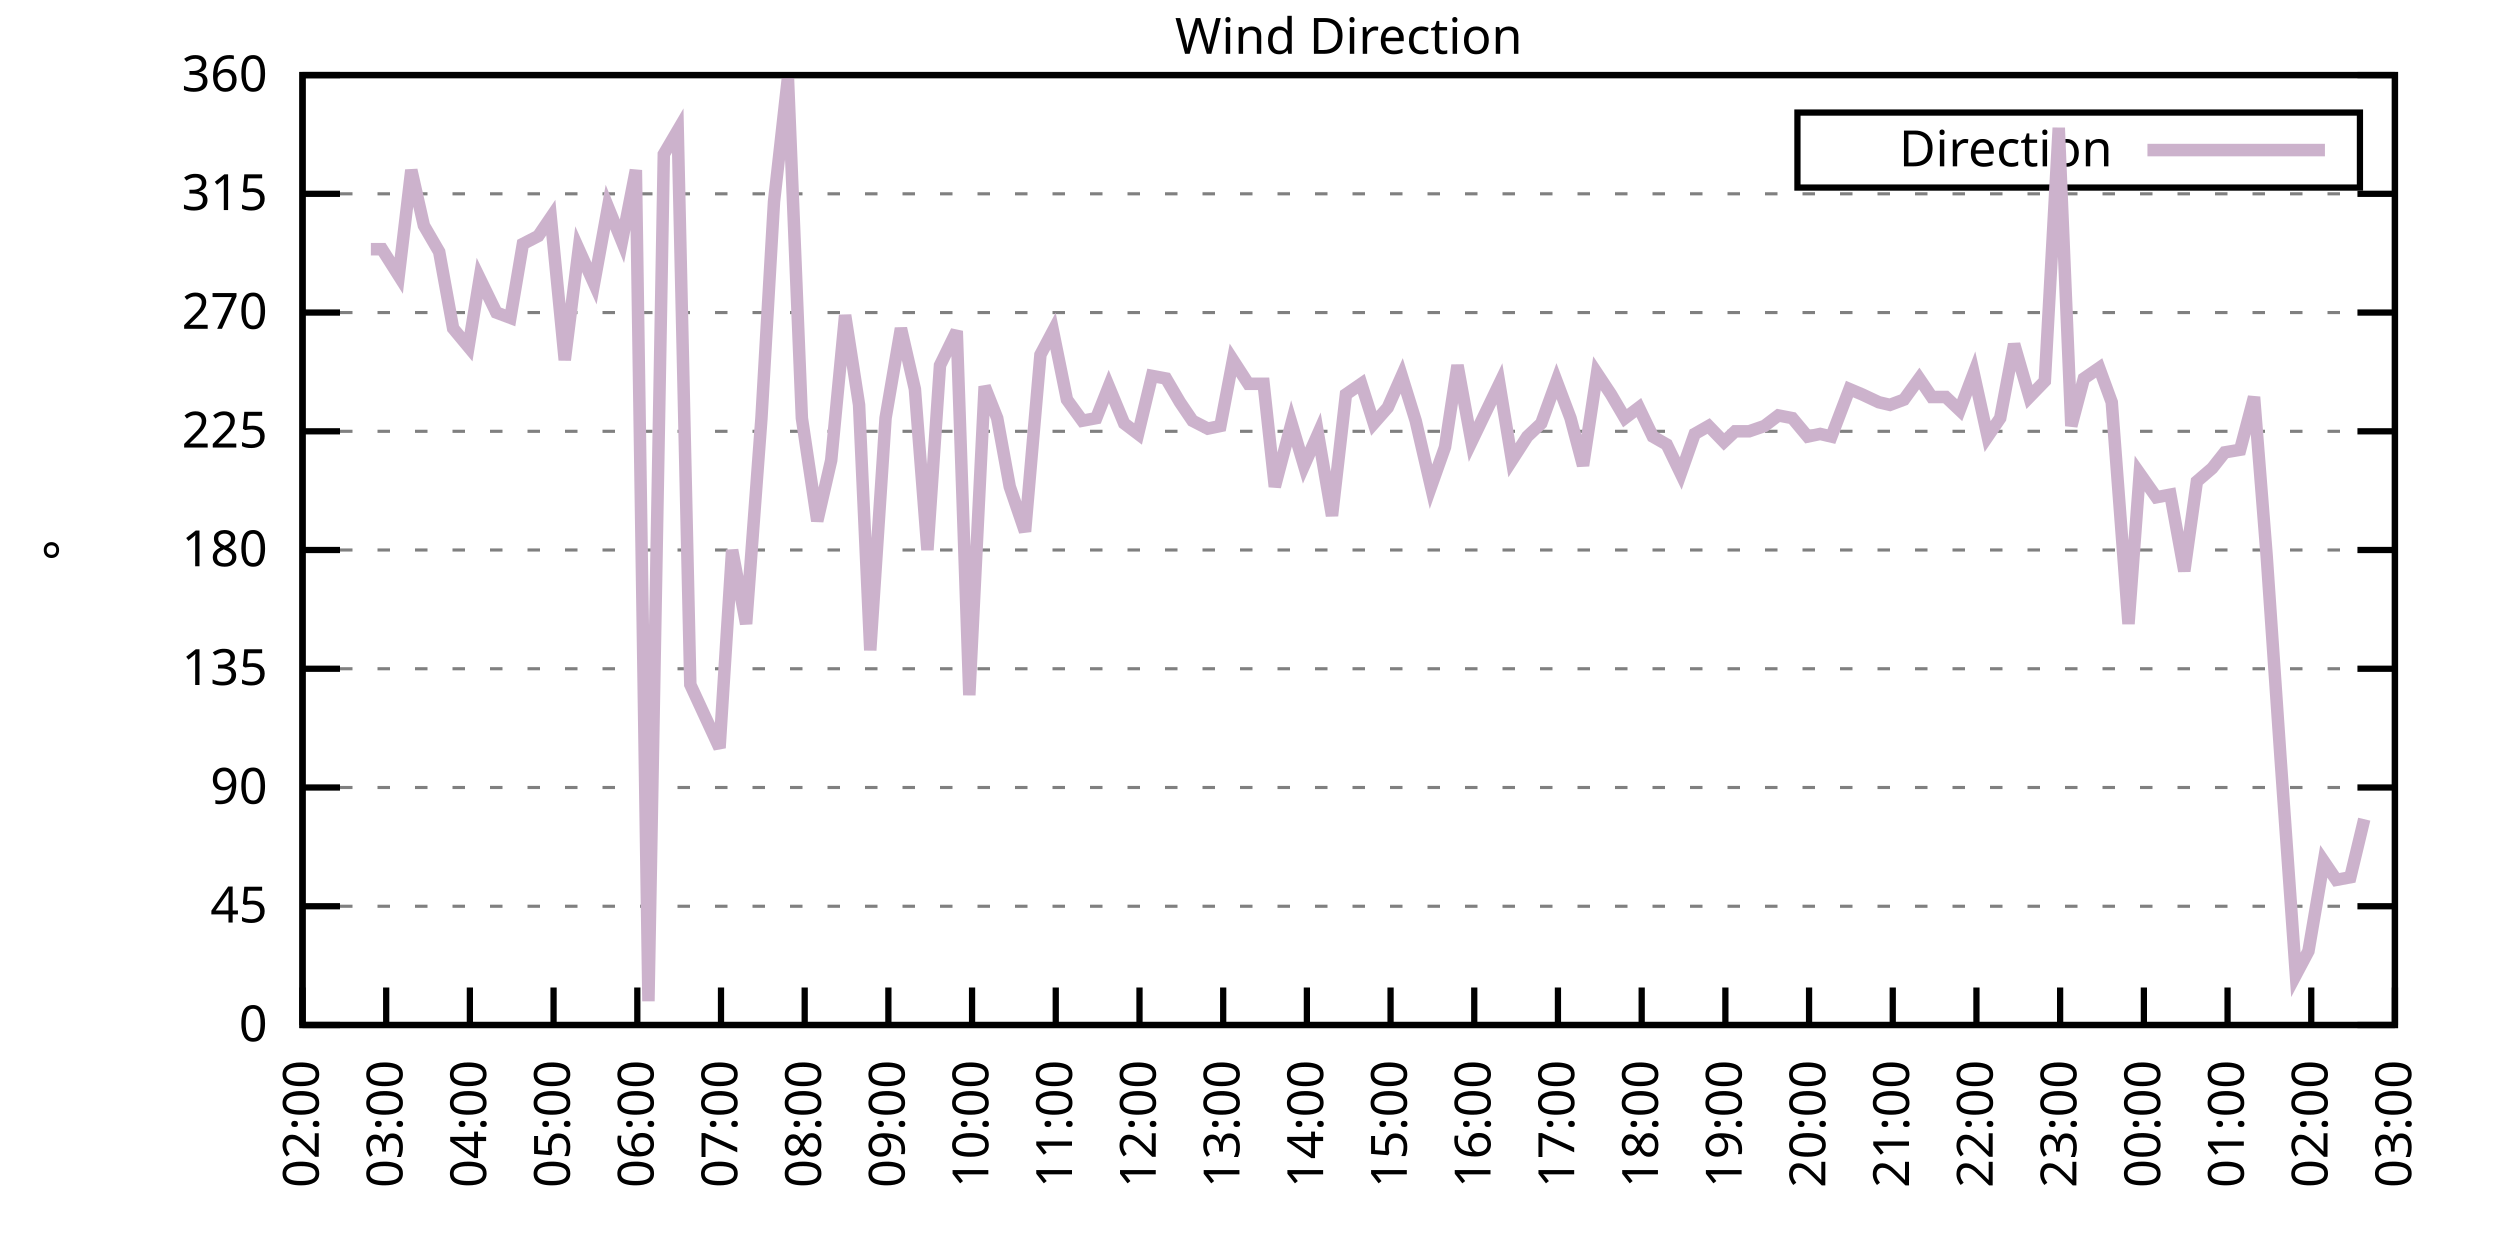
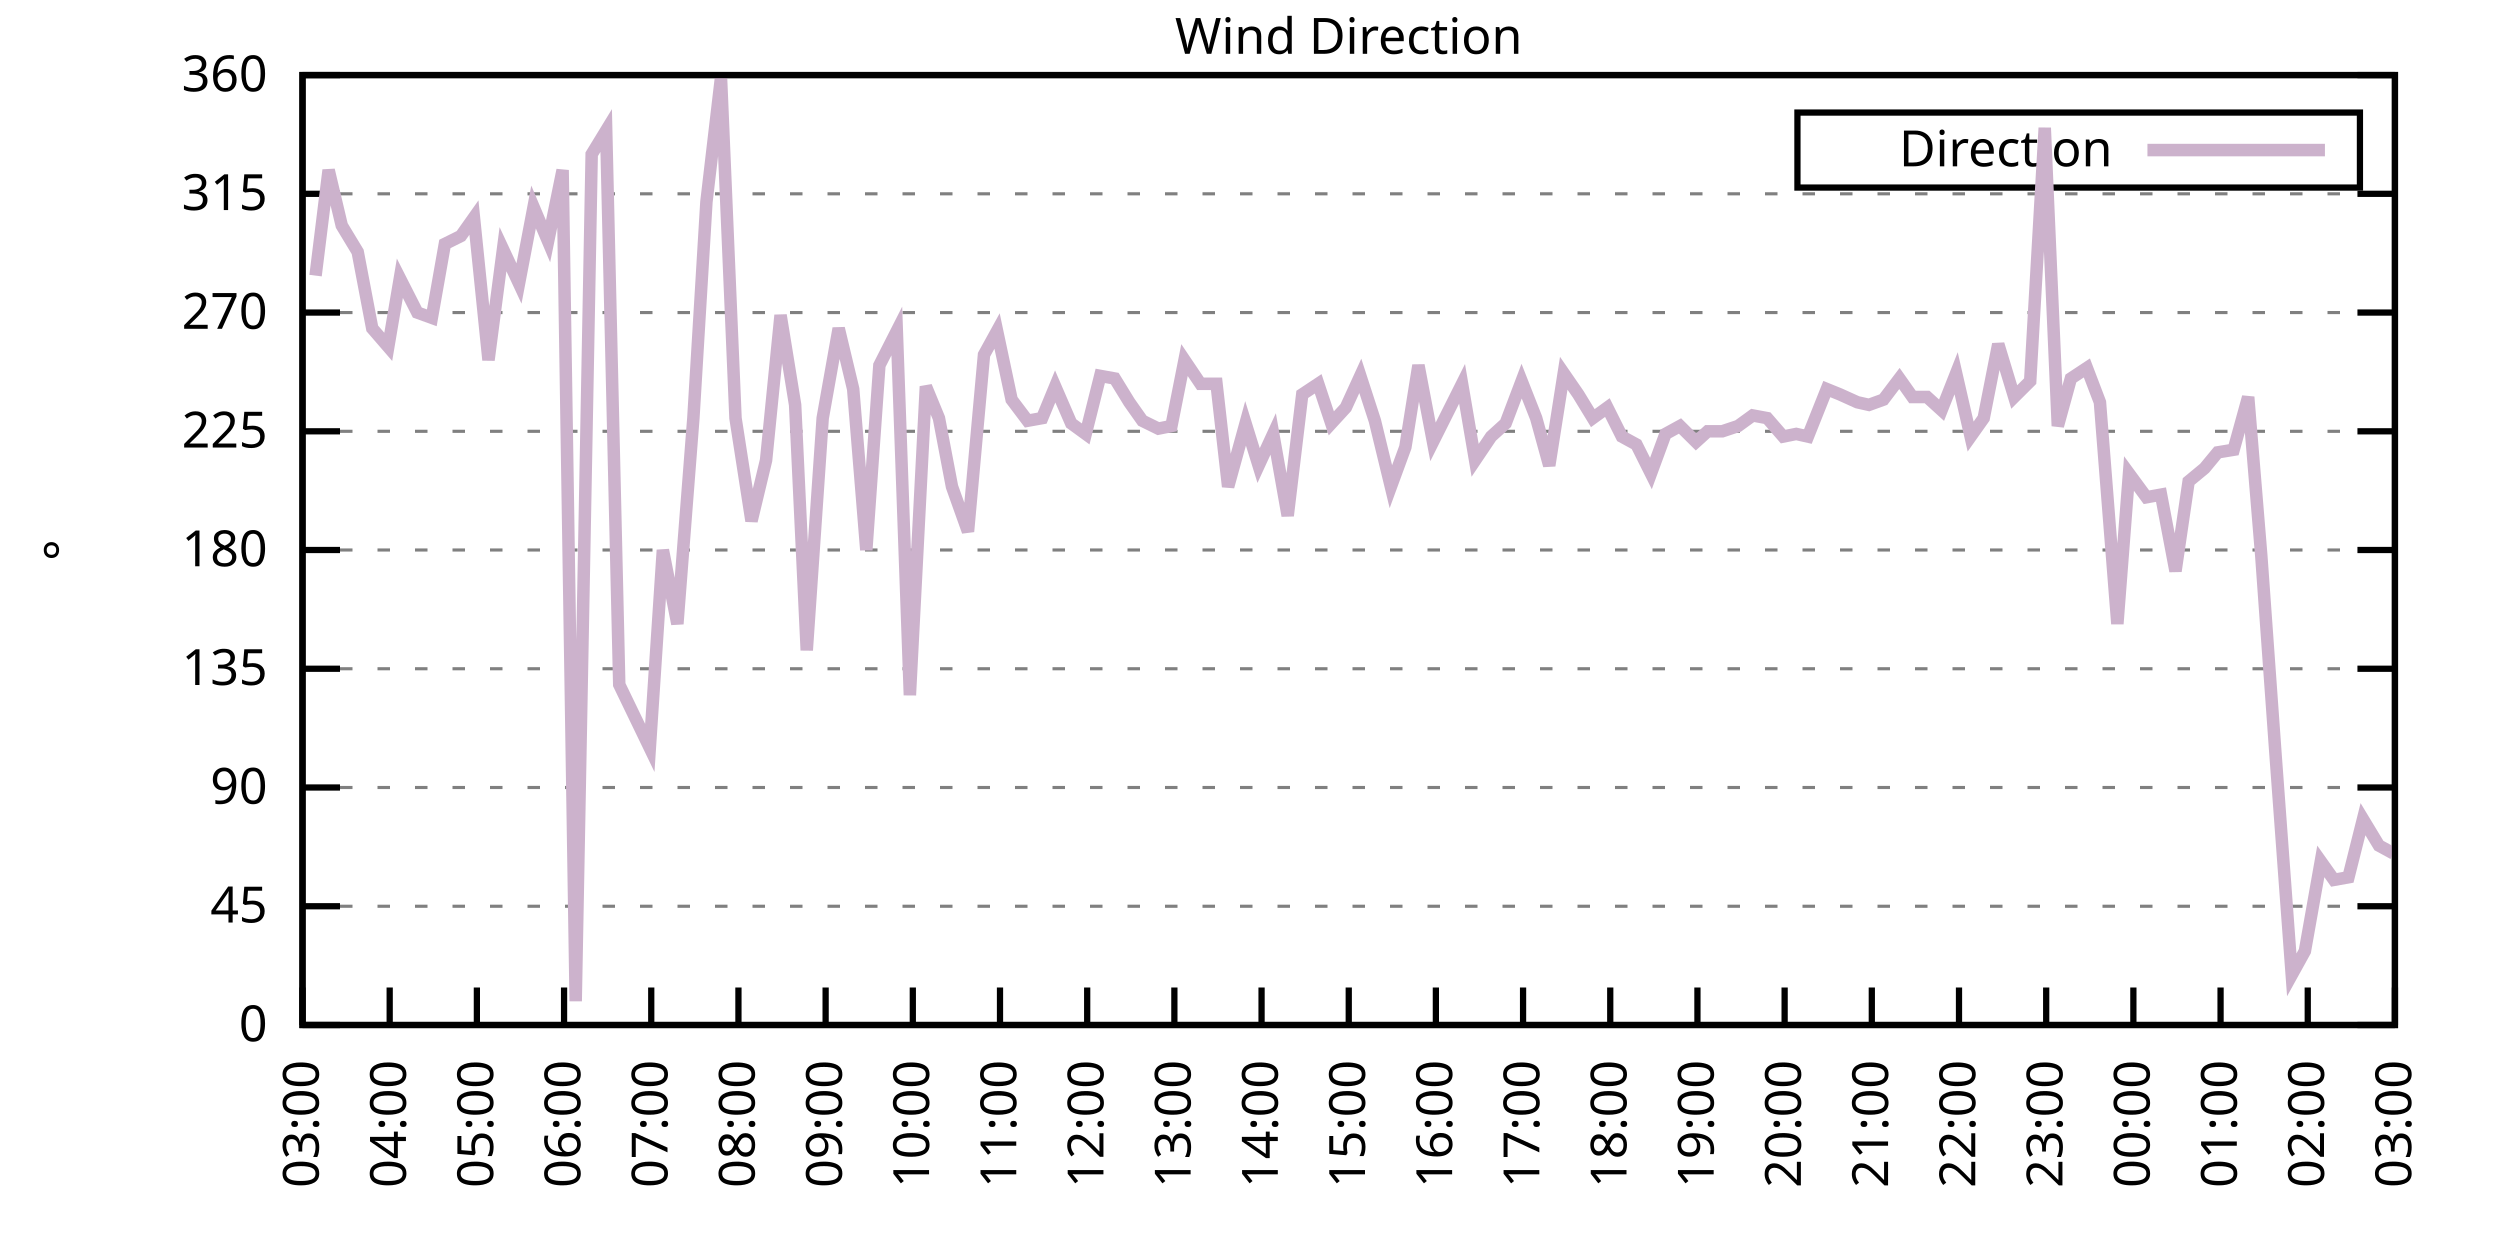
<svg xmlns="http://www.w3.org/2000/svg" xmlns:xlink="http://www.w3.org/1999/xlink" width="400" height="200" viewBox="0 0 400 200">
  <g id="gnuplot_canvas">
    <rect x="0" y="0" width="400" height="200" fill="none" />
    <defs>
      <circle id="gpDot" r="0.5" stroke-width="0.5" stroke="currentColor" />
      <path id="gpPt0" stroke-width="0.333" stroke="currentColor" d="M-1,0 h2 M0,-1 v2" />
      <path id="gpPt1" stroke-width="0.333" stroke="currentColor" d="M-1,-1 L1,1 M1,-1 L-1,1" />
      <path id="gpPt2" stroke-width="0.333" stroke="currentColor" d="M-1,0 L1,0 M0,-1 L0,1 M-1,-1 L1,1 M-1,1 L1,-1" />
      <rect id="gpPt3" stroke-width="0.333" stroke="currentColor" x="-1" y="-1" width="2" height="2" />
      <rect id="gpPt4" stroke-width="0.333" stroke="currentColor" fill="currentColor" x="-1" y="-1" width="2" height="2" />
      <circle id="gpPt5" stroke-width="0.333" stroke="currentColor" cx="0" cy="0" r="1" />
      <use xlink:href="#gpPt5" id="gpPt6" fill="currentColor" stroke="none" />
      <path id="gpPt7" stroke-width="0.333" stroke="currentColor" d="M0,-1.33 L-1.33,0.67 L1.33,0.67 z" />
      <use xlink:href="#gpPt7" id="gpPt8" fill="currentColor" stroke="none" />
      <use xlink:href="#gpPt7" id="gpPt9" stroke="currentColor" transform="rotate(180)" />
      <use xlink:href="#gpPt9" id="gpPt10" fill="currentColor" stroke="none" />
      <use xlink:href="#gpPt3" id="gpPt11" stroke="currentColor" transform="rotate(45)" />
      <use xlink:href="#gpPt11" id="gpPt12" fill="currentColor" stroke="none" />
      <path id="gpPt13" stroke-width="0.333" stroke="currentColor" d="M0,1.330 L1.265,0.411 L0.782,-1.067 L-0.782,-1.076 L-1.265,0.411 z" />
      <use xlink:href="#gpPt13" id="gpPt14" fill="currentColor" stroke="none" />
      <filter id="textbox" filterUnits="objectBoundingBox" x="0" y="0" height="1" width="1">
        <feFlood flood-color="white" flood-opacity="1" result="bgnd" />
        <feComposite in="SourceGraphic" in2="bgnd" operator="atop" />
      </filter>
      <filter id="greybox" filterUnits="objectBoundingBox" x="0" y="0" height="1" width="1">
        <feFlood flood-color="lightgrey" flood-opacity="1" result="grey" />
        <feComposite in="SourceGraphic" in2="grey" operator="atop" />
      </filter>
    </defs>
    <g fill="none" color="white" stroke="currentColor" stroke-width="1.00" stroke-linecap="butt" stroke-linejoin="miter">
</g>
    <g fill="none" color="black" stroke="currentColor" stroke-width="1.00" stroke-linecap="butt" stroke-linejoin="miter">
      <g stroke="none" shape-rendering="crispEdges">
        <polygon fill="rgb(255, 255, 255)" points="48.40,164.00 383.18,164.00 383.18,12.02 48.40,12.02 " />
      </g>
    </g>
    <g fill="none" color="black" stroke="currentColor" stroke-width="1.00" stroke-linecap="butt" stroke-linejoin="miter">
</g>
    <g fill="none" color="black" stroke="black" stroke-width="0.50" stroke-linecap="butt" stroke-linejoin="miter">
</g>
    <g fill="none" color="gray" stroke="currentColor" stroke-width="0.50" stroke-linecap="butt" stroke-linejoin="miter">
      <path stroke="gray" stroke-dasharray="2,4" class="gridline" d="M48.40,164.00 L383.19,164.00  " />
    </g>
    <g fill="none" color="gray" stroke="gray" stroke-width="1.00" stroke-linecap="butt" stroke-linejoin="miter">
</g>
    <g fill="none" color="black" stroke="currentColor" stroke-width="1.00" stroke-linecap="butt" stroke-linejoin="miter">
      <path stroke="black" d="M48.40,164.00 L54.40,164.00 M383.19,164.00 L377.19,164.00  " />
      <g transform="translate(42.80,166.60)" stroke="none" fill="black" font-family="Sans" font-size="8.00" text-anchor="end">
        <text>
          <tspan font-family="Sans"> 0</tspan>
        </text>
      </g>
    </g>
    <g fill="none" color="black" stroke="currentColor" stroke-width="1.00" stroke-linecap="butt" stroke-linejoin="miter">
</g>
    <g fill="none" color="black" stroke="black" stroke-width="0.50" stroke-linecap="butt" stroke-linejoin="miter">
</g>
    <g fill="none" color="gray" stroke="currentColor" stroke-width="0.50" stroke-linecap="butt" stroke-linejoin="miter">
      <path stroke="gray" stroke-dasharray="2,4" class="gridline" d="M48.40,145.00 L383.19,145.00  " />
    </g>
    <g fill="none" color="gray" stroke="gray" stroke-width="1.00" stroke-linecap="butt" stroke-linejoin="miter">
</g>
    <g fill="none" color="black" stroke="currentColor" stroke-width="1.00" stroke-linecap="butt" stroke-linejoin="miter">
      <path stroke="black" d="M48.40,145.00 L54.40,145.00 M383.19,145.00 L377.19,145.00  " />
      <g transform="translate(42.80,147.60)" stroke="none" fill="black" font-family="Sans" font-size="8.00" text-anchor="end">
        <text>
          <tspan font-family="Sans"> 45</tspan>
        </text>
      </g>
    </g>
    <g fill="none" color="black" stroke="currentColor" stroke-width="1.00" stroke-linecap="butt" stroke-linejoin="miter">
</g>
    <g fill="none" color="black" stroke="black" stroke-width="0.50" stroke-linecap="butt" stroke-linejoin="miter">
</g>
    <g fill="none" color="gray" stroke="currentColor" stroke-width="0.50" stroke-linecap="butt" stroke-linejoin="miter">
      <path stroke="gray" stroke-dasharray="2,4" class="gridline" d="M48.40,126.00 L383.19,126.00  " />
    </g>
    <g fill="none" color="gray" stroke="gray" stroke-width="1.00" stroke-linecap="butt" stroke-linejoin="miter">
</g>
    <g fill="none" color="black" stroke="currentColor" stroke-width="1.00" stroke-linecap="butt" stroke-linejoin="miter">
      <path stroke="black" d="M48.40,126.00 L54.40,126.00 M383.19,126.00 L377.19,126.00  " />
      <g transform="translate(42.80,128.60)" stroke="none" fill="black" font-family="Sans" font-size="8.00" text-anchor="end">
        <text>
          <tspan font-family="Sans"> 90</tspan>
        </text>
      </g>
    </g>
    <g fill="none" color="black" stroke="currentColor" stroke-width="1.00" stroke-linecap="butt" stroke-linejoin="miter">
</g>
    <g fill="none" color="black" stroke="black" stroke-width="0.50" stroke-linecap="butt" stroke-linejoin="miter">
</g>
    <g fill="none" color="gray" stroke="currentColor" stroke-width="0.50" stroke-linecap="butt" stroke-linejoin="miter">
      <path stroke="gray" stroke-dasharray="2,4" class="gridline" d="M48.40,107.00 L383.19,107.00  " />
    </g>
    <g fill="none" color="gray" stroke="gray" stroke-width="1.00" stroke-linecap="butt" stroke-linejoin="miter">
</g>
    <g fill="none" color="black" stroke="currentColor" stroke-width="1.00" stroke-linecap="butt" stroke-linejoin="miter">
      <path stroke="black" d="M48.40,107.00 L54.40,107.00 M383.19,107.00 L377.19,107.00  " />
      <g transform="translate(42.80,109.60)" stroke="none" fill="black" font-family="Sans" font-size="8.00" text-anchor="end">
        <text>
          <tspan font-family="Sans"> 135</tspan>
        </text>
      </g>
    </g>
    <g fill="none" color="black" stroke="currentColor" stroke-width="1.00" stroke-linecap="butt" stroke-linejoin="miter">
</g>
    <g fill="none" color="black" stroke="black" stroke-width="0.50" stroke-linecap="butt" stroke-linejoin="miter">
</g>
    <g fill="none" color="gray" stroke="currentColor" stroke-width="0.50" stroke-linecap="butt" stroke-linejoin="miter">
      <path stroke="gray" stroke-dasharray="2,4" class="gridline" d="M48.40,88.00 L383.19,88.00  " />
    </g>
    <g fill="none" color="gray" stroke="gray" stroke-width="1.00" stroke-linecap="butt" stroke-linejoin="miter">
</g>
    <g fill="none" color="black" stroke="currentColor" stroke-width="1.00" stroke-linecap="butt" stroke-linejoin="miter">
      <path stroke="black" d="M48.40,88.00 L54.40,88.00 M383.19,88.00 L377.19,88.00  " />
      <g transform="translate(42.80,90.60)" stroke="none" fill="black" font-family="Sans" font-size="8.00" text-anchor="end">
        <text>
          <tspan font-family="Sans"> 180</tspan>
        </text>
      </g>
    </g>
    <g fill="none" color="black" stroke="currentColor" stroke-width="1.00" stroke-linecap="butt" stroke-linejoin="miter">
</g>
    <g fill="none" color="black" stroke="black" stroke-width="0.50" stroke-linecap="butt" stroke-linejoin="miter">
</g>
    <g fill="none" color="gray" stroke="currentColor" stroke-width="0.50" stroke-linecap="butt" stroke-linejoin="miter">
      <path stroke="gray" stroke-dasharray="2,4" class="gridline" d="M48.40,69.01 L383.19,69.01  " />
    </g>
    <g fill="none" color="gray" stroke="gray" stroke-width="1.00" stroke-linecap="butt" stroke-linejoin="miter">
</g>
    <g fill="none" color="black" stroke="currentColor" stroke-width="1.00" stroke-linecap="butt" stroke-linejoin="miter">
      <path stroke="black" d="M48.40,69.01 L54.40,69.01 M383.19,69.01 L377.19,69.01  " />
      <g transform="translate(42.80,71.61)" stroke="none" fill="black" font-family="Sans" font-size="8.00" text-anchor="end">
        <text>
          <tspan font-family="Sans"> 225</tspan>
        </text>
      </g>
    </g>
    <g fill="none" color="black" stroke="currentColor" stroke-width="1.00" stroke-linecap="butt" stroke-linejoin="miter">
</g>
    <g fill="none" color="black" stroke="black" stroke-width="0.50" stroke-linecap="butt" stroke-linejoin="miter">
</g>
    <g fill="none" color="gray" stroke="currentColor" stroke-width="0.50" stroke-linecap="butt" stroke-linejoin="miter">
      <path stroke="gray" stroke-dasharray="2,4" class="gridline" d="M48.40,50.01 L383.19,50.01  " />
    </g>
    <g fill="none" color="gray" stroke="gray" stroke-width="1.00" stroke-linecap="butt" stroke-linejoin="miter">
</g>
    <g fill="none" color="black" stroke="currentColor" stroke-width="1.00" stroke-linecap="butt" stroke-linejoin="miter">
      <path stroke="black" d="M48.40,50.01 L54.40,50.01 M383.19,50.01 L377.19,50.01  " />
      <g transform="translate(42.80,52.61)" stroke="none" fill="black" font-family="Sans" font-size="8.00" text-anchor="end">
        <text>
          <tspan font-family="Sans"> 270</tspan>
        </text>
      </g>
    </g>
    <g fill="none" color="black" stroke="currentColor" stroke-width="1.00" stroke-linecap="butt" stroke-linejoin="miter">
</g>
    <g fill="none" color="black" stroke="black" stroke-width="0.50" stroke-linecap="butt" stroke-linejoin="miter">
</g>
    <g fill="none" color="gray" stroke="currentColor" stroke-width="0.50" stroke-linecap="butt" stroke-linejoin="miter">
      <path stroke="gray" stroke-dasharray="2,4" class="gridline" d="M48.40,31.01 L383.19,31.01  " />
    </g>
    <g fill="none" color="gray" stroke="gray" stroke-width="1.00" stroke-linecap="butt" stroke-linejoin="miter">
</g>
    <g fill="none" color="black" stroke="currentColor" stroke-width="1.00" stroke-linecap="butt" stroke-linejoin="miter">
      <path stroke="black" d="M48.40,31.01 L54.40,31.01 M383.19,31.01 L377.19,31.01  " />
      <g transform="translate(42.80,33.61)" stroke="none" fill="black" font-family="Sans" font-size="8.00" text-anchor="end">
        <text>
          <tspan font-family="Sans"> 315</tspan>
        </text>
      </g>
    </g>
    <g fill="none" color="black" stroke="currentColor" stroke-width="1.00" stroke-linecap="butt" stroke-linejoin="miter">
</g>
    <g fill="none" color="black" stroke="black" stroke-width="0.50" stroke-linecap="butt" stroke-linejoin="miter">
</g>
    <g fill="none" color="gray" stroke="currentColor" stroke-width="0.50" stroke-linecap="butt" stroke-linejoin="miter">
      <path stroke="gray" stroke-dasharray="2,4" class="gridline" d="M48.40,12.01 L383.19,12.01  " />
    </g>
    <g fill="none" color="gray" stroke="gray" stroke-width="1.00" stroke-linecap="butt" stroke-linejoin="miter">
</g>
    <g fill="none" color="black" stroke="currentColor" stroke-width="1.00" stroke-linecap="butt" stroke-linejoin="miter">
      <path stroke="black" d="M48.40,12.01 L54.40,12.01 M383.19,12.01 L377.19,12.01  " />
      <g transform="translate(42.80,14.61)" stroke="none" fill="black" font-family="Sans" font-size="8.00" text-anchor="end">
        <text>
          <tspan font-family="Sans"> 360</tspan>
        </text>
      </g>
    </g>
    <g fill="none" color="black" stroke="currentColor" stroke-width="1.00" stroke-linecap="butt" stroke-linejoin="miter">
      <path stroke="black" d="M48.40,164.00 L48.40,158.00  " />
      <g transform="translate(51.00,169.60) rotate(270.00)" stroke="none" fill="black" font-family="Sans" font-size="8.00" text-anchor="end">
        <text>
-           <tspan font-family="Sans">02:00</tspan>
-         </text>
-       </g>
-     </g>
-     <g fill="none" color="black" stroke="currentColor" stroke-width="1.00" stroke-linecap="butt" stroke-linejoin="miter">
-       <path stroke="black" d="M61.79,164.00 L61.79,158.00  " />
-       <g transform="translate(64.39,169.60) rotate(270.00)" stroke="none" fill="black" font-family="Sans" font-size="8.00" text-anchor="end">
-         <text>
          <tspan font-family="Sans">03:00</tspan>
        </text>
      </g>
    </g>
    <g fill="none" color="black" stroke="currentColor" stroke-width="1.00" stroke-linecap="butt" stroke-linejoin="miter">
-       <path stroke="black" d="M75.18,164.00 L75.18,158.00  " />
-       <g transform="translate(77.78,169.60) rotate(270.00)" stroke="none" fill="black" font-family="Sans" font-size="8.00" text-anchor="end">
+       <path stroke="black" d="M62.35,164.00 L62.35,158.00  " />
+       <g transform="translate(64.95,169.60) rotate(270.00)" stroke="none" fill="black" font-family="Sans" font-size="8.00" text-anchor="end">
        <text>
          <tspan font-family="Sans">04:00</tspan>
        </text>
      </g>
    </g>
    <g fill="none" color="black" stroke="currentColor" stroke-width="1.00" stroke-linecap="butt" stroke-linejoin="miter">
-       <path stroke="black" d="M88.57,164.00 L88.57,158.00  " />
-       <g transform="translate(91.17,169.60) rotate(270.00)" stroke="none" fill="black" font-family="Sans" font-size="8.00" text-anchor="end">
+       <path stroke="black" d="M76.30,164.00 L76.30,158.00  " />
+       <g transform="translate(78.90,169.60) rotate(270.00)" stroke="none" fill="black" font-family="Sans" font-size="8.00" text-anchor="end">
        <text>
          <tspan font-family="Sans">05:00</tspan>
        </text>
      </g>
    </g>
    <g fill="none" color="black" stroke="currentColor" stroke-width="1.00" stroke-linecap="butt" stroke-linejoin="miter">
-       <path stroke="black" d="M101.97,164.00 L101.97,158.00  " />
-       <g transform="translate(104.57,169.60) rotate(270.00)" stroke="none" fill="black" font-family="Sans" font-size="8.00" text-anchor="end">
+       <path stroke="black" d="M90.25,164.00 L90.25,158.00  " />
+       <g transform="translate(92.85,169.60) rotate(270.00)" stroke="none" fill="black" font-family="Sans" font-size="8.00" text-anchor="end">
        <text>
          <tspan font-family="Sans">06:00</tspan>
        </text>
      </g>
    </g>
    <g fill="none" color="black" stroke="currentColor" stroke-width="1.00" stroke-linecap="butt" stroke-linejoin="miter">
-       <path stroke="black" d="M115.36,164.00 L115.36,158.00  " />
-       <g transform="translate(117.96,169.60) rotate(270.00)" stroke="none" fill="black" font-family="Sans" font-size="8.00" text-anchor="end">
+       <path stroke="black" d="M104.20,164.00 L104.20,158.00  " />
+       <g transform="translate(106.80,169.60) rotate(270.00)" stroke="none" fill="black" font-family="Sans" font-size="8.00" text-anchor="end">
        <text>
          <tspan font-family="Sans">07:00</tspan>
        </text>
      </g>
    </g>
    <g fill="none" color="black" stroke="currentColor" stroke-width="1.00" stroke-linecap="butt" stroke-linejoin="miter">
-       <path stroke="black" d="M128.75,164.00 L128.75,158.00  " />
-       <g transform="translate(131.35,169.60) rotate(270.00)" stroke="none" fill="black" font-family="Sans" font-size="8.00" text-anchor="end">
+       <path stroke="black" d="M118.15,164.00 L118.15,158.00  " />
+       <g transform="translate(120.75,169.60) rotate(270.00)" stroke="none" fill="black" font-family="Sans" font-size="8.00" text-anchor="end">
        <text>
          <tspan font-family="Sans">08:00</tspan>
        </text>
      </g>
    </g>
    <g fill="none" color="black" stroke="currentColor" stroke-width="1.00" stroke-linecap="butt" stroke-linejoin="miter">
-       <path stroke="black" d="M142.14,164.00 L142.14,158.00  " />
-       <g transform="translate(144.74,169.60) rotate(270.00)" stroke="none" fill="black" font-family="Sans" font-size="8.00" text-anchor="end">
+       <path stroke="black" d="M132.10,164.00 L132.10,158.00  " />
+       <g transform="translate(134.70,169.60) rotate(270.00)" stroke="none" fill="black" font-family="Sans" font-size="8.00" text-anchor="end">
        <text>
          <tspan font-family="Sans">09:00</tspan>
        </text>
      </g>
    </g>
    <g fill="none" color="black" stroke="currentColor" stroke-width="1.00" stroke-linecap="butt" stroke-linejoin="miter">
-       <path stroke="black" d="M155.53,164.00 L155.53,158.00  " />
-       <g transform="translate(158.13,169.60) rotate(270.00)" stroke="none" fill="black" font-family="Sans" font-size="8.00" text-anchor="end">
+       <path stroke="black" d="M146.05,164.00 L146.05,158.00  " />
+       <g transform="translate(148.65,169.60) rotate(270.00)" stroke="none" fill="black" font-family="Sans" font-size="8.00" text-anchor="end">
        <text>
          <tspan font-family="Sans">10:00</tspan>
        </text>
      </g>
    </g>
    <g fill="none" color="black" stroke="currentColor" stroke-width="1.00" stroke-linecap="butt" stroke-linejoin="miter">
-       <path stroke="black" d="M168.92,164.00 L168.92,158.00  " />
-       <g transform="translate(171.52,169.60) rotate(270.00)" stroke="none" fill="black" font-family="Sans" font-size="8.00" text-anchor="end">
+       <path stroke="black" d="M160.00,164.00 L160.00,158.00  " />
+       <g transform="translate(162.60,169.60) rotate(270.00)" stroke="none" fill="black" font-family="Sans" font-size="8.00" text-anchor="end">
        <text>
          <tspan font-family="Sans">11:00</tspan>
        </text>
      </g>
    </g>
    <g fill="none" color="black" stroke="currentColor" stroke-width="1.00" stroke-linecap="butt" stroke-linejoin="miter">
-       <path stroke="black" d="M182.32,164.00 L182.32,158.00  " />
-       <g transform="translate(184.92,169.60) rotate(270.00)" stroke="none" fill="black" font-family="Sans" font-size="8.00" text-anchor="end">
+       <path stroke="black" d="M173.95,164.00 L173.95,158.00  " />
+       <g transform="translate(176.55,169.60) rotate(270.00)" stroke="none" fill="black" font-family="Sans" font-size="8.00" text-anchor="end">
        <text>
          <tspan font-family="Sans">12:00</tspan>
        </text>
      </g>
    </g>
    <g fill="none" color="black" stroke="currentColor" stroke-width="1.00" stroke-linecap="butt" stroke-linejoin="miter">
-       <path stroke="black" d="M195.71,164.00 L195.71,158.00  " />
-       <g transform="translate(198.31,169.60) rotate(270.00)" stroke="none" fill="black" font-family="Sans" font-size="8.00" text-anchor="end">
+       <path stroke="black" d="M187.90,164.00 L187.90,158.00  " />
+       <g transform="translate(190.50,169.60) rotate(270.00)" stroke="none" fill="black" font-family="Sans" font-size="8.00" text-anchor="end">
        <text>
          <tspan font-family="Sans">13:00</tspan>
        </text>
      </g>
    </g>
    <g fill="none" color="black" stroke="currentColor" stroke-width="1.00" stroke-linecap="butt" stroke-linejoin="miter">
-       <path stroke="black" d="M209.10,164.00 L209.10,158.00  " />
-       <g transform="translate(211.70,169.60) rotate(270.00)" stroke="none" fill="black" font-family="Sans" font-size="8.00" text-anchor="end">
+       <path stroke="black" d="M201.85,164.00 L201.85,158.00  " />
+       <g transform="translate(204.45,169.60) rotate(270.00)" stroke="none" fill="black" font-family="Sans" font-size="8.00" text-anchor="end">
        <text>
          <tspan font-family="Sans">14:00</tspan>
        </text>
      </g>
    </g>
    <g fill="none" color="black" stroke="currentColor" stroke-width="1.00" stroke-linecap="butt" stroke-linejoin="miter">
-       <path stroke="black" d="M222.49,164.00 L222.49,158.00  " />
-       <g transform="translate(225.09,169.60) rotate(270.00)" stroke="none" fill="black" font-family="Sans" font-size="8.00" text-anchor="end">
+       <path stroke="black" d="M215.80,164.00 L215.80,158.00  " />
+       <g transform="translate(218.40,169.60) rotate(270.00)" stroke="none" fill="black" font-family="Sans" font-size="8.00" text-anchor="end">
        <text>
          <tspan font-family="Sans">15:00</tspan>
        </text>
      </g>
    </g>
    <g fill="none" color="black" stroke="currentColor" stroke-width="1.00" stroke-linecap="butt" stroke-linejoin="miter">
-       <path stroke="black" d="M235.88,164.00 L235.88,158.00  " />
-       <g transform="translate(238.48,169.60) rotate(270.00)" stroke="none" fill="black" font-family="Sans" font-size="8.00" text-anchor="end">
+       <path stroke="black" d="M229.74,164.00 L229.74,158.00  " />
+       <g transform="translate(232.34,169.60) rotate(270.00)" stroke="none" fill="black" font-family="Sans" font-size="8.00" text-anchor="end">
        <text>
          <tspan font-family="Sans">16:00</tspan>
        </text>
      </g>
    </g>
    <g fill="none" color="black" stroke="currentColor" stroke-width="1.00" stroke-linecap="butt" stroke-linejoin="miter">
-       <path stroke="black" d="M249.27,164.00 L249.27,158.00  " />
-       <g transform="translate(251.87,169.60) rotate(270.00)" stroke="none" fill="black" font-family="Sans" font-size="8.00" text-anchor="end">
+       <path stroke="black" d="M243.69,164.00 L243.69,158.00  " />
+       <g transform="translate(246.29,169.60) rotate(270.00)" stroke="none" fill="black" font-family="Sans" font-size="8.00" text-anchor="end">
        <text>
          <tspan font-family="Sans">17:00</tspan>
        </text>
      </g>
    </g>
    <g fill="none" color="black" stroke="currentColor" stroke-width="1.00" stroke-linecap="butt" stroke-linejoin="miter">
-       <path stroke="black" d="M262.67,164.00 L262.67,158.00  " />
-       <g transform="translate(265.27,169.60) rotate(270.00)" stroke="none" fill="black" font-family="Sans" font-size="8.00" text-anchor="end">
+       <path stroke="black" d="M257.64,164.00 L257.64,158.00  " />
+       <g transform="translate(260.24,169.60) rotate(270.00)" stroke="none" fill="black" font-family="Sans" font-size="8.00" text-anchor="end">
        <text>
          <tspan font-family="Sans">18:00</tspan>
        </text>
      </g>
    </g>
    <g fill="none" color="black" stroke="currentColor" stroke-width="1.00" stroke-linecap="butt" stroke-linejoin="miter">
-       <path stroke="black" d="M276.06,164.00 L276.06,158.00  " />
-       <g transform="translate(278.66,169.60) rotate(270.00)" stroke="none" fill="black" font-family="Sans" font-size="8.00" text-anchor="end">
+       <path stroke="black" d="M271.59,164.00 L271.59,158.00  " />
+       <g transform="translate(274.19,169.60) rotate(270.00)" stroke="none" fill="black" font-family="Sans" font-size="8.00" text-anchor="end">
        <text>
          <tspan font-family="Sans">19:00</tspan>
        </text>
      </g>
    </g>
    <g fill="none" color="black" stroke="currentColor" stroke-width="1.00" stroke-linecap="butt" stroke-linejoin="miter">
-       <path stroke="black" d="M289.45,164.00 L289.45,158.00  " />
-       <g transform="translate(292.05,169.60) rotate(270.00)" stroke="none" fill="black" font-family="Sans" font-size="8.00" text-anchor="end">
+       <path stroke="black" d="M285.54,164.00 L285.54,158.00  " />
+       <g transform="translate(288.14,169.60) rotate(270.00)" stroke="none" fill="black" font-family="Sans" font-size="8.00" text-anchor="end">
        <text>
          <tspan font-family="Sans">20:00</tspan>
        </text>
      </g>
    </g>
    <g fill="none" color="black" stroke="currentColor" stroke-width="1.00" stroke-linecap="butt" stroke-linejoin="miter">
-       <path stroke="black" d="M302.84,164.00 L302.84,158.00  " />
-       <g transform="translate(305.44,169.60) rotate(270.00)" stroke="none" fill="black" font-family="Sans" font-size="8.00" text-anchor="end">
+       <path stroke="black" d="M299.49,164.00 L299.49,158.00  " />
+       <g transform="translate(302.09,169.60) rotate(270.00)" stroke="none" fill="black" font-family="Sans" font-size="8.00" text-anchor="end">
        <text>
          <tspan font-family="Sans">21:00</tspan>
        </text>
      </g>
    </g>
    <g fill="none" color="black" stroke="currentColor" stroke-width="1.00" stroke-linecap="butt" stroke-linejoin="miter">
-       <path stroke="black" d="M316.23,164.00 L316.23,158.00  " />
-       <g transform="translate(318.83,169.60) rotate(270.00)" stroke="none" fill="black" font-family="Sans" font-size="8.00" text-anchor="end">
+       <path stroke="black" d="M313.44,164.00 L313.44,158.00  " />
+       <g transform="translate(316.04,169.60) rotate(270.00)" stroke="none" fill="black" font-family="Sans" font-size="8.00" text-anchor="end">
        <text>
          <tspan font-family="Sans">22:00</tspan>
        </text>
      </g>
    </g>
    <g fill="none" color="black" stroke="currentColor" stroke-width="1.00" stroke-linecap="butt" stroke-linejoin="miter">
-       <path stroke="black" d="M329.62,164.00 L329.62,158.00  " />
-       <g transform="translate(332.22,169.60) rotate(270.00)" stroke="none" fill="black" font-family="Sans" font-size="8.00" text-anchor="end">
+       <path stroke="black" d="M327.39,164.00 L327.39,158.00  " />
+       <g transform="translate(329.99,169.60) rotate(270.00)" stroke="none" fill="black" font-family="Sans" font-size="8.00" text-anchor="end">
        <text>
          <tspan font-family="Sans">23:00</tspan>
        </text>
      </g>
    </g>
    <g fill="none" color="black" stroke="currentColor" stroke-width="1.00" stroke-linecap="butt" stroke-linejoin="miter">
-       <path stroke="black" d="M343.02,164.00 L343.02,158.00  " />
-       <g transform="translate(345.62,169.60) rotate(270.00)" stroke="none" fill="black" font-family="Sans" font-size="8.00" text-anchor="end">
+       <path stroke="black" d="M341.34,164.00 L341.34,158.00  " />
+       <g transform="translate(343.94,169.60) rotate(270.00)" stroke="none" fill="black" font-family="Sans" font-size="8.00" text-anchor="end">
        <text>
          <tspan font-family="Sans">00:00</tspan>
        </text>
      </g>
    </g>
    <g fill="none" color="black" stroke="currentColor" stroke-width="1.00" stroke-linecap="butt" stroke-linejoin="miter">
-       <path stroke="black" d="M356.41,164.00 L356.41,158.00  " />
-       <g transform="translate(359.01,169.60) rotate(270.00)" stroke="none" fill="black" font-family="Sans" font-size="8.00" text-anchor="end">
+       <path stroke="black" d="M355.29,164.00 L355.29,158.00  " />
+       <g transform="translate(357.89,169.60) rotate(270.00)" stroke="none" fill="black" font-family="Sans" font-size="8.00" text-anchor="end">
        <text>
          <tspan font-family="Sans">01:00</tspan>
        </text>
      </g>
    </g>
    <g fill="none" color="black" stroke="currentColor" stroke-width="1.00" stroke-linecap="butt" stroke-linejoin="miter">
-       <path stroke="black" d="M369.80,164.00 L369.80,158.00  " />
-       <g transform="translate(372.40,169.60) rotate(270.00)" stroke="none" fill="black" font-family="Sans" font-size="8.00" text-anchor="end">
+       <path stroke="black" d="M369.24,164.00 L369.24,158.00  " />
+       <g transform="translate(371.84,169.60) rotate(270.00)" stroke="none" fill="black" font-family="Sans" font-size="8.00" text-anchor="end">
        <text>
          <tspan font-family="Sans">02:00</tspan>
        </text>
      </g>
    </g>
    <g fill="none" color="black" stroke="currentColor" stroke-width="1.00" stroke-linecap="butt" stroke-linejoin="miter">
      <path stroke="black" d="M383.19,164.00 L383.19,158.00  " />
      <g transform="translate(385.79,169.60) rotate(270.00)" stroke="none" fill="black" font-family="Sans" font-size="8.00" text-anchor="end">
        <text>
          <tspan font-family="Sans">03:00</tspan>
        </text>
      </g>
    </g>
    <g fill="none" color="black" stroke="currentColor" stroke-width="1.00" stroke-linecap="butt" stroke-linejoin="miter">
</g>
    <g fill="none" color="black" stroke="currentColor" stroke-width="1.00" stroke-linecap="butt" stroke-linejoin="miter">
      <path stroke="black" d="M48.40,12.01 L48.40,164.00 L383.19,164.00 L383.19,12.01 L48.40,12.01 Z  " />
    </g>
    <g fill="none" color="black" stroke="currentColor" stroke-width="1.00" stroke-linecap="butt" stroke-linejoin="miter">
</g>
    <g fill="none" color="black" stroke="currentColor" stroke-width="1.00" stroke-linecap="butt" stroke-linejoin="miter">
      <path stroke="black" d="M287.59,30.01 L287.59,18.01 L377.59,18.01 L377.59,30.01 L287.59,30.01 Z  " />
    </g>
    <g id="Wind_direction_plot_1">
      <g fill="none" color="white" stroke="black" stroke-width="2.00" stroke-linecap="butt" stroke-linejoin="miter">
</g>
      <g fill="none" color="black" stroke="currentColor" stroke-width="2.00" stroke-linecap="butt" stroke-linejoin="miter">
        <g transform="translate(337.99,26.61)" stroke="none" fill="black" font-family="Sans" font-size="8.00" text-anchor="end">
          <text>
            <tspan font-family="Sans">Direction</tspan>
          </text>
        </g>
      </g>
      <g fill="none" color="black" stroke="currentColor" stroke-width="2.00" stroke-linecap="butt" stroke-linejoin="miter">
-         <path stroke="rgb(204, 178, 204)" d="M343.59,24.01 L371.99,24.01 M59.34,39.87 L61.12,39.87 L63.80,44.10 L65.81,27.21 L67.82,36.08 L70.27,40.30   L72.50,52.54 L74.96,55.50 L76.75,44.52 L79.42,50.01 L81.66,50.85 L83.66,39.03 L86.12,37.76 L88.13,34.81   L90.36,57.61 L92.59,39.87 L95.05,45.36 L97.28,33.12 L99.51,38.61 L101.74,27.21 L103.75,160.20 L106.21,24.68   L108.44,20.88 L110.45,109.54 L115.13,119.67 L117.14,88.00 L119.38,99.83 L121.83,66.90 L123.84,32.28 L126.07,12.43   L128.30,66.90 L130.76,83.36 L132.99,73.65 L135.22,50.43 L137.45,64.78 L139.24,104.05 L141.69,66.90 L144.15,52.54   L146.38,62.25 L148.39,88.00 L150.40,58.45 L153.08,52.96 L155.09,111.23 L157.54,61.83 L159.55,66.90 L161.56,77.87   L164.01,85.05 L166.47,56.76 L168.48,52.96 L170.71,63.94 L173.17,67.32 L175.40,66.90 L177.41,61.83 L179.86,67.74   L182.09,69.43 L184.32,60.14 L186.56,60.56 L188.79,64.36 L190.80,67.32 L193.25,68.58 L195.26,68.16 L197.27,57.61   L199.73,61.41 L202.18,61.41 L203.97,77.87 L206.64,67.74 L208.65,74.49 L210.88,69.43 L213.12,82.52 L215.35,63.10   L217.80,61.41 L219.81,67.74 L222.04,65.21 L224.28,60.14 L226.51,67.32 L228.96,77.87 L231.20,71.54 L233.20,58.45   L235.44,70.70 L239.90,61.41 L241.91,73.65 L244.36,69.85 L246.60,67.74 L249.05,60.98 L251.28,66.90 L253.29,74.49   L255.52,59.72 L257.76,63.10 L259.99,66.90 L262.22,65.21 L264.45,69.85 L266.68,71.12 L268.92,75.76 L271.15,69.43   L273.38,68.16 L275.83,70.70 L277.62,69.01 L279.85,69.01 L282.31,68.16 L284.54,66.47 L286.77,66.90 L289.23,69.85   L291.23,69.43 L293.02,69.85 L295.92,62.25 L297.93,63.10 L300.61,64.36 L302.39,64.78 L304.63,63.94 L307.08,60.56   L309.09,63.52 L311.32,63.52 L313.55,65.63 L315.79,59.72 L318.02,69.85 L320.03,66.90 L322.26,55.07 L324.71,63.52   L327.17,60.98 L329.40,20.45 L331.41,68.16 L333.42,60.56 L335.87,58.87 L337.88,64.36 L340.56,99.83 L342.35,75.76   L345.02,79.56 L347.26,79.14 L349.49,91.38 L351.50,77.03 L353.95,74.92 L355.96,72.38 L358.42,71.96 L360.65,63.52   L362.66,88.85 L364.89,121.36 L367.34,155.98 L369.35,152.18 L371.81,137.82 L373.82,140.78 L376.05,140.36 L378.28,131.07    " />
+         <path stroke="rgb(204, 178, 204)" d="M343.59,24.01 L371.99,24.01 M50.49,44.10 L52.58,27.21 L54.68,36.08 L57.23,40.30 L59.56,52.54 L62.12,55.50   L63.98,44.52 L66.77,50.01 L69.09,50.85 L71.18,39.03 L73.74,37.76 L75.83,34.81 L78.16,57.61 L80.48,39.87   L83.04,45.36 L85.37,33.12 L87.69,38.61 L90.02,27.21 L92.11,160.20 L94.67,24.68 L96.99,20.88 L99.08,109.54   L103.97,119.67 L106.06,88.00 L108.38,99.83 L110.94,66.90 L113.03,32.28 L115.36,12.43 L117.68,66.90 L120.24,83.36   L122.57,73.65 L124.89,50.43 L127.22,64.78 L129.08,104.05 L131.63,66.90 L134.19,52.54 L136.51,62.25 L138.61,88.00   L140.70,58.45 L143.49,52.96 L145.58,111.23 L148.14,61.83 L150.23,66.90 L152.32,77.87 L154.88,85.05 L157.44,56.76   L159.53,52.96 L161.86,63.94 L164.41,67.32 L166.74,66.90 L168.83,61.83 L171.39,67.74 L173.71,69.43 L176.04,60.14   L178.36,60.56 L180.69,64.36 L182.78,67.32 L185.34,68.58 L187.43,68.16 L189.52,57.61 L192.08,61.41 L194.64,61.41   L196.50,77.87 L199.29,67.74 L201.38,74.49 L203.71,69.43 L206.03,82.52 L208.36,63.10 L210.91,61.41 L213.01,67.74   L215.33,65.21 L217.65,60.14 L219.98,67.32 L222.54,77.87 L224.86,71.54 L226.95,58.45 L229.28,70.70 L233.93,61.41   L236.02,73.65 L238.58,69.85 L240.90,67.74 L243.46,60.98 L245.79,66.90 L247.88,74.49 L250.20,59.72 L252.53,63.10   L254.85,66.90 L257.18,65.21 L259.50,69.85 L261.83,71.12 L264.15,75.76 L266.48,69.43 L268.80,68.16 L271.36,70.70   L273.22,69.01 L275.55,69.01 L278.10,68.16 L280.43,66.47 L282.75,66.90 L285.31,69.85 L287.40,69.43 L289.26,69.85   L292.29,62.25 L294.38,63.10 L297.17,64.36 L299.03,64.78 L301.35,63.94 L303.91,60.56 L306.00,63.52 L308.33,63.52   L310.65,65.63 L312.98,59.72 L315.30,69.85 L317.39,66.90 L319.72,55.07 L322.28,63.52 L324.83,60.98 L327.16,20.45   L329.25,68.16 L331.34,60.56 L333.90,58.87 L335.99,64.36 L338.78,99.83 L340.64,75.76 L343.43,79.56 L345.76,79.14   L348.08,91.38 L350.18,77.03 L352.73,74.92 L354.83,72.38 L357.38,71.96 L359.71,63.52 L361.80,88.85 L364.13,121.36   L366.68,155.98 L368.78,152.18 L371.33,137.82 L373.43,140.78 L375.75,140.36 L378.08,131.07 L380.63,135.29 L382.96,136.56    " />
      </g>
    </g>
    <g fill="none" color="black" stroke="currentColor" stroke-width="2.00" stroke-linecap="butt" stroke-linejoin="miter">
</g>
    <g fill="none" color="black" stroke="black" stroke-width="1.00" stroke-linecap="butt" stroke-linejoin="miter">
</g>
    <g fill="none" color="black" stroke="currentColor" stroke-width="1.00" stroke-linecap="butt" stroke-linejoin="miter">
      <path stroke="black" d="M48.40,12.01 L48.40,164.00 L383.19,164.00 L383.19,12.01 L48.40,12.01 Z  " />
      <g transform="translate(12.80,88.01) rotate(270.00)" stroke="none" fill="black" font-family="Sans" font-size="8.00" text-anchor="middle">
        <text>
          <tspan font-family="Sans">°</tspan>
        </text>
      </g>
    </g>
    <g fill="none" color="black" stroke="currentColor" stroke-width="1.00" stroke-linecap="butt" stroke-linejoin="miter">
</g>
    <g fill="none" color="black" stroke="currentColor" stroke-width="1.00" stroke-linecap="butt" stroke-linejoin="miter">
      <g transform="translate(215.79,8.61)" stroke="none" fill="black" font-family="Sans" font-size="8.00" text-anchor="middle">
        <text>
          <tspan font-family="Sans">Wind Direction</tspan>
        </text>
      </g>
    </g>
    <g fill="none" color="black" stroke="currentColor" stroke-width="1.00" stroke-linecap="butt" stroke-linejoin="miter">
</g>
  </g>
</svg>
